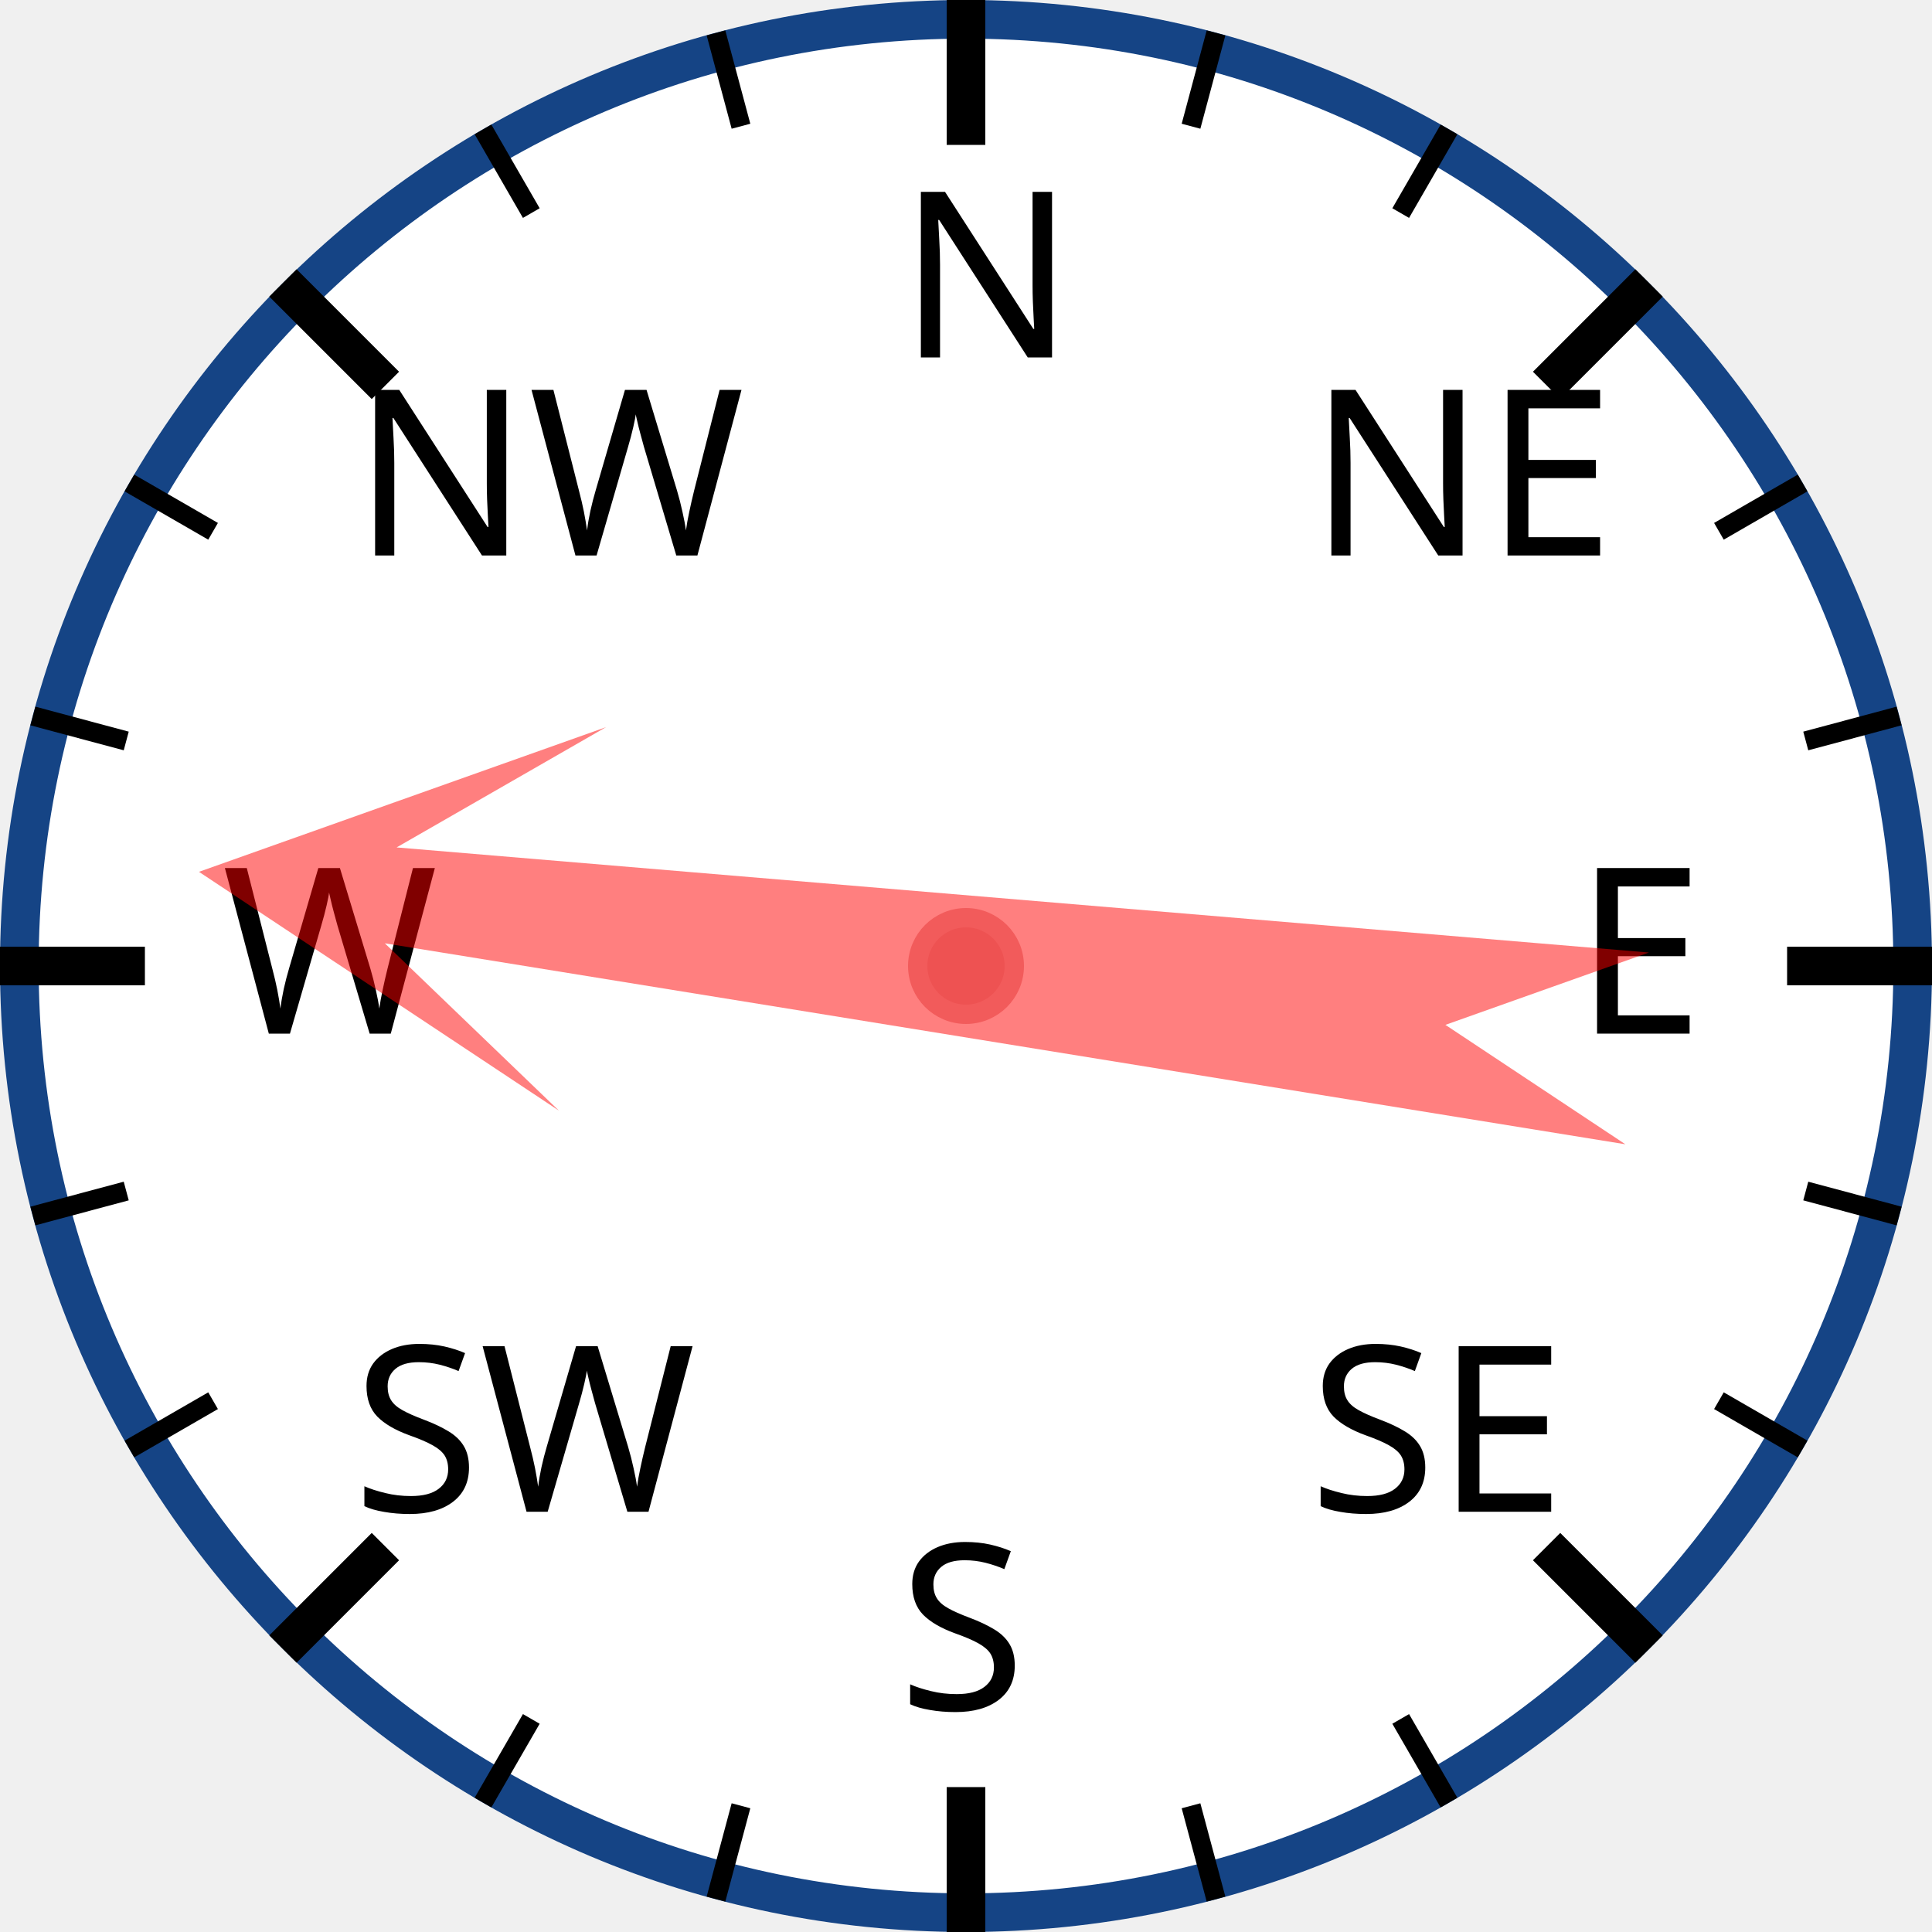
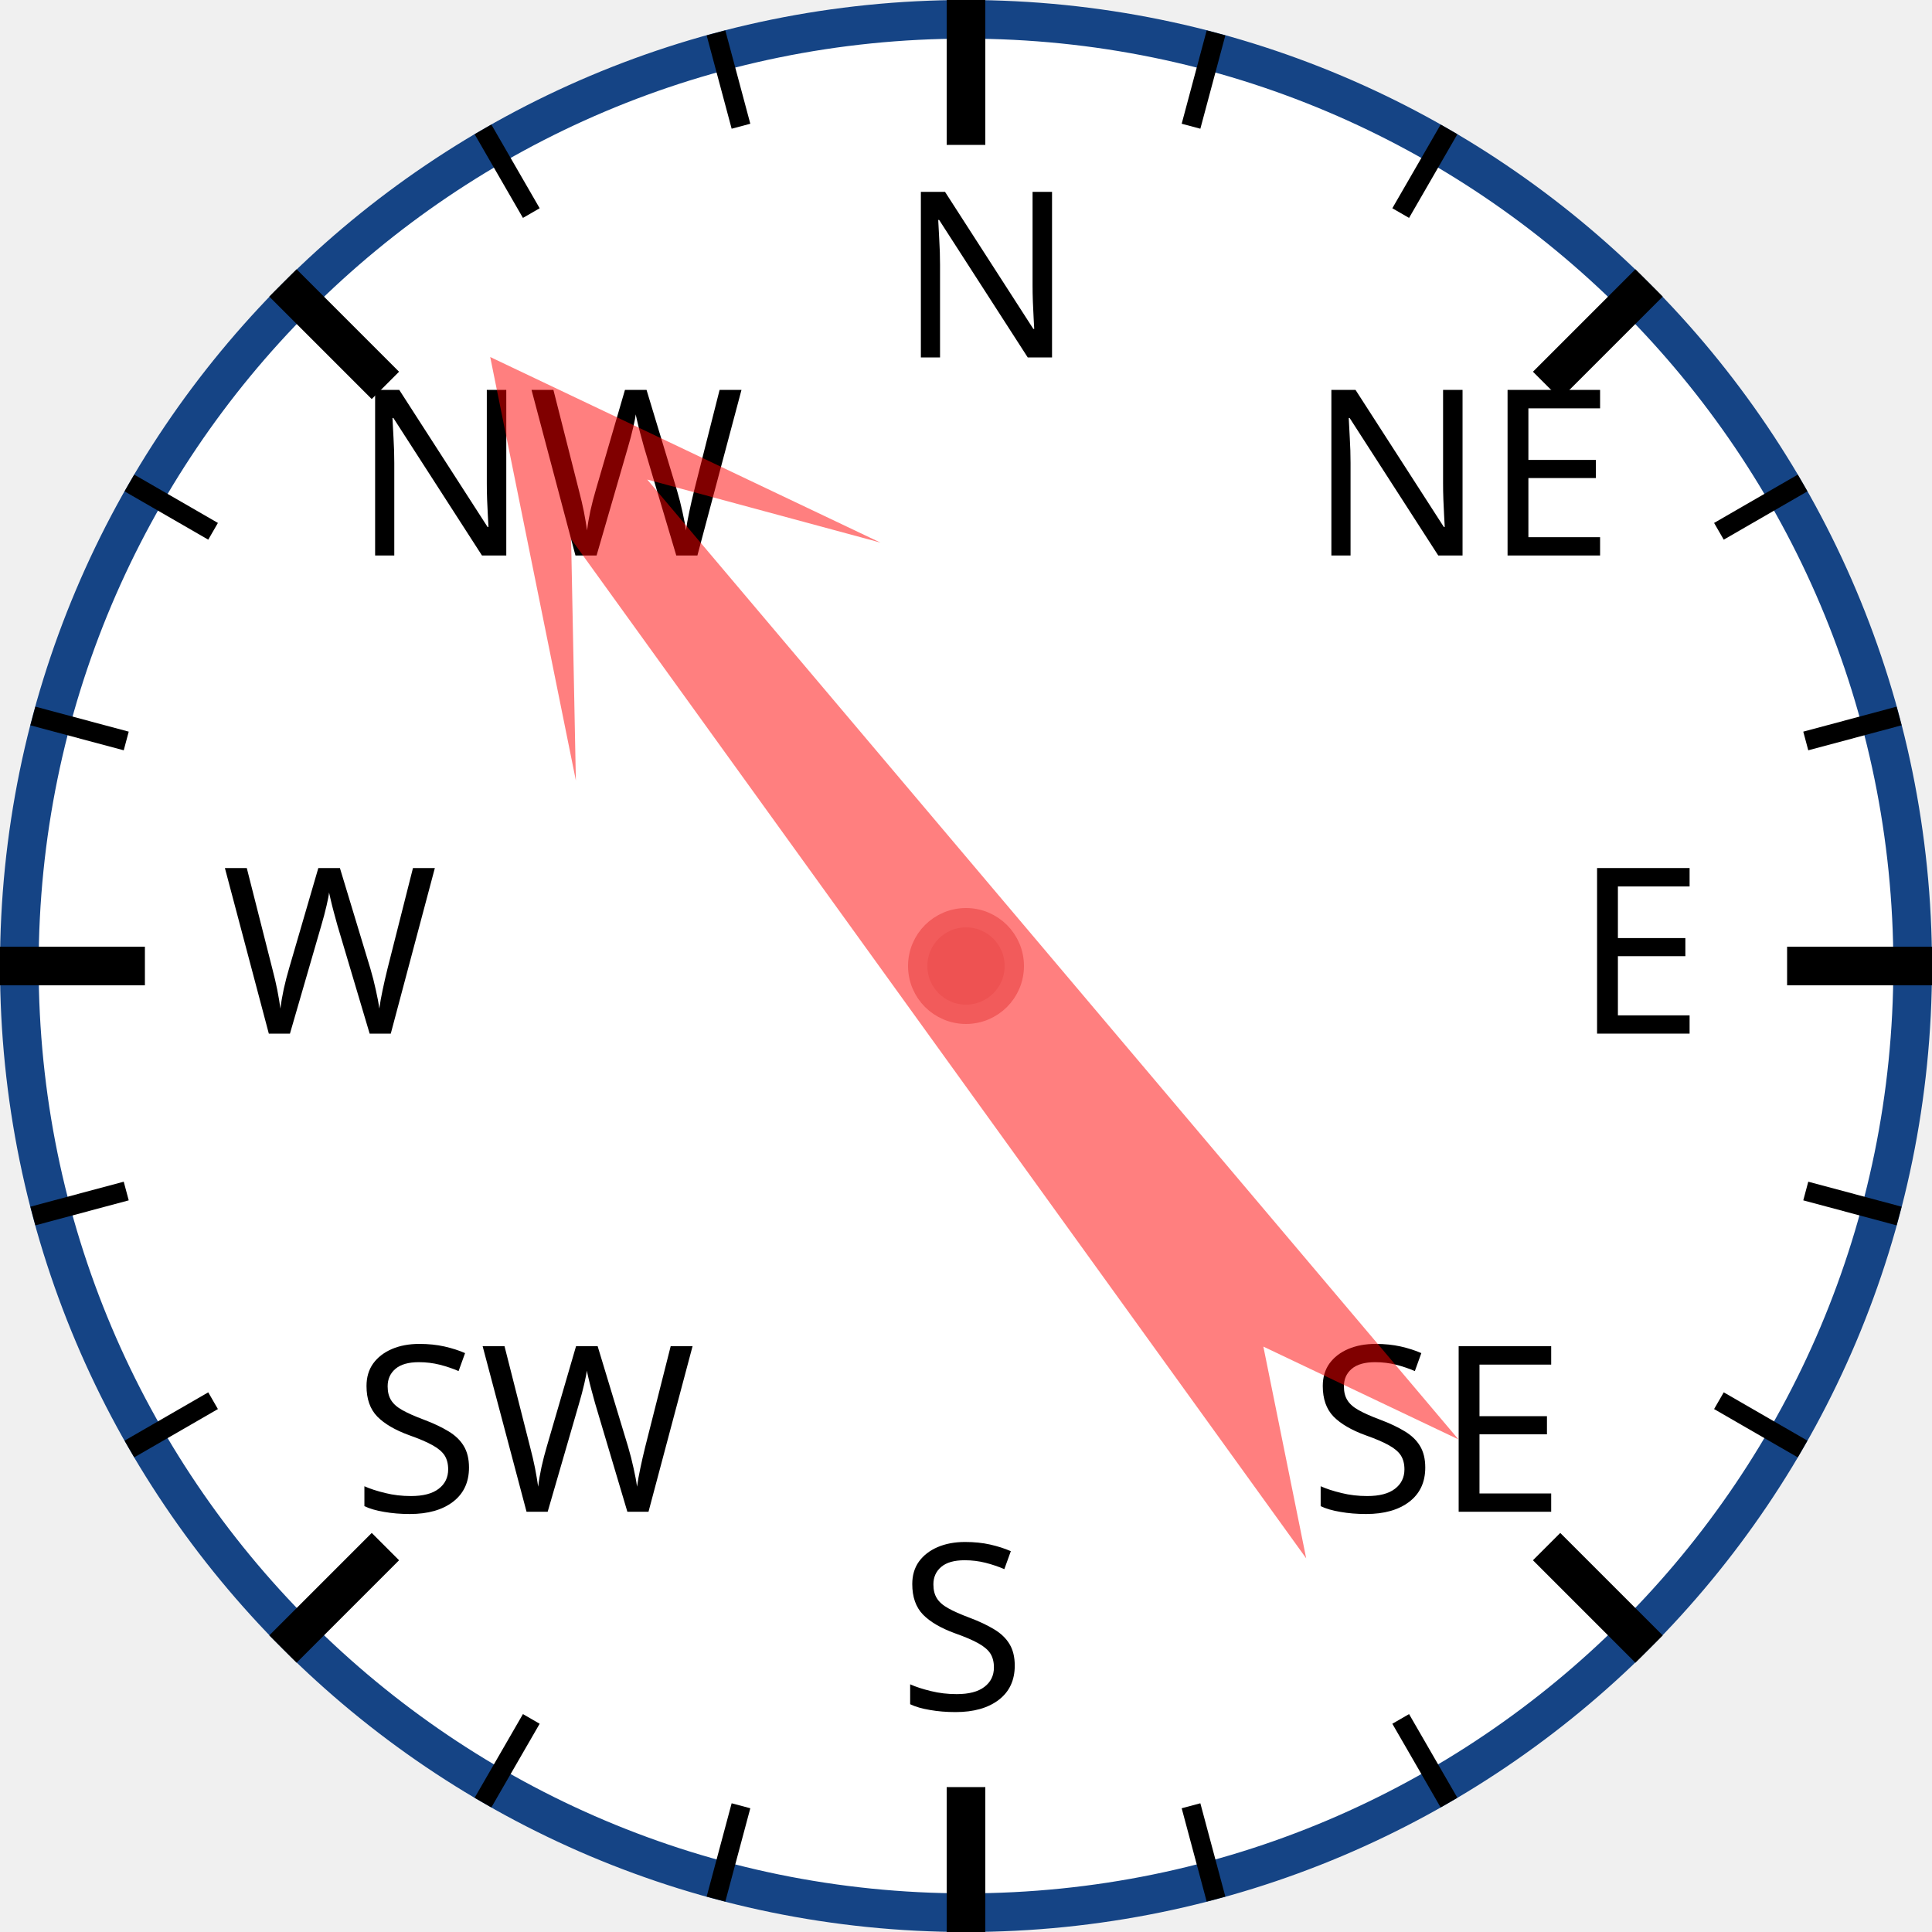
<svg xmlns="http://www.w3.org/2000/svg" width="120px" height="120px" viewBox="0 0 200 200">
  <circle cx="100" cy="100" r="98" style="fill: white; stroke: #154485; stroke-width: 4;" />
  <text x="93.0" y="37.0" style="font-family: sans-serif; font-size: 18pt;">N</text>
  <line x1="100.0" y1="0.0" x2="100.0" y2="15.0" style="stroke: black; stroke-width: 4;" />
  <line x1="74.118" y1="3.407" x2="76.706" y2="13.067" style="stroke: black; stroke-width: 2;" />
  <line x1="50" y1="13.397" x2="55" y2="22.058" style="stroke: black; stroke-width: 2;" />
  <text x="36.503" y="57.503" style="font-family: sans-serif; font-size: 18pt;">NW</text>
  <line x1="29.289" y1="29.289" x2="39.896" y2="39.896" style="stroke: black; stroke-width: 4;" />
  <line x1="13.397" y1="50" x2="22.058" y2="55" style="stroke: black; stroke-width: 2;" />
  <line x1="3.407" y1="74.118" x2="13.067" y2="76.706" style="stroke: black; stroke-width: 2;" />
  <text x="23.0" y="107.0" style="font-family: sans-serif; font-size: 18pt;">W</text>
  <line x1="0.0" y1="100.0" x2="15.0" y2="100.0" style="stroke: black; stroke-width: 4;" />
  <line x1="3.407" y1="125.882" x2="13.067" y2="123.294" style="stroke: black; stroke-width: 2;" />
  <line x1="13.397" y1="150" x2="22.058" y2="145" style="stroke: black; stroke-width: 2;" />
  <text x="36.503" y="156.497" style="font-family: sans-serif; font-size: 18pt;">SW</text>
  <line x1="29.289" y1="170.711" x2="39.896" y2="160.104" style="stroke: black; stroke-width: 4;" />
  <line x1="50" y1="186.603" x2="55" y2="177.942" style="stroke: black; stroke-width: 2;" />
  <line x1="74.118" y1="196.593" x2="76.706" y2="186.933" style="stroke: black; stroke-width: 2;" />
  <text x="93" y="177.0" style="font-family: sans-serif; font-size: 18pt;">S</text>
  <line x1="100" y1="200.0" x2="100" y2="185.0" style="stroke: black; stroke-width: 4;" />
  <line x1="125.882" y1="196.593" x2="123.294" y2="186.933" style="stroke: black; stroke-width: 2;" />
  <line x1="150.0" y1="186.603" x2="145.0" y2="177.942" style="stroke: black; stroke-width: 2;" />
  <text x="135.497" y="156.497" style="font-family: sans-serif; font-size: 18pt;">SE</text>
  <line x1="170.711" y1="170.711" x2="160.104" y2="160.104" style="stroke: black; stroke-width: 4;" />
  <line x1="186.603" y1="150" x2="177.942" y2="145" style="stroke: black; stroke-width: 2;" />
  <line x1="196.593" y1="125.882" x2="186.933" y2="123.294" style="stroke: black; stroke-width: 2;" />
  <text x="163.0" y="107" style="font-family: sans-serif; font-size: 18pt;">E</text>
  <line x1="200.0" y1="100" x2="185.0" y2="100" style="stroke: black; stroke-width: 4;" />
  <line x1="196.593" y1="74.118" x2="186.933" y2="76.706" style="stroke: black; stroke-width: 2;" />
  <line x1="186.603" y1="50" x2="177.942" y2="55" style="stroke: black; stroke-width: 2;" />
  <text x="135.497" y="57.503" style="font-family: sans-serif; font-size: 18pt;">NE</text>
  <line x1="170.711" y1="29.289" x2="160.104" y2="39.896" style="stroke: black; stroke-width: 4;" />
  <line x1="150" y1="13.397" x2="145" y2="22.058" style="stroke: black; stroke-width: 2;" />
  <line x1="125.882" y1="3.407" x2="123.294" y2="13.067" style="stroke: black; stroke-width: 2;" />
-   <polygon points="100 20 120 60 105 40 110 170 100 150 90 170 95 40 80 60" style="fill: red; fill-opacity: 0.5;" transform="rotate(277,100,100)" />
+   <polygon points="100 20 120 60 105 40 110 170 100 150 90 170 95 40 80 60" style="fill: red; fill-opacity: 0.5;" transform="rotate(322,100,100)" />
  <circle cx="100" cy="100" r="5" style="fill: #EE5252; stroke: #F25B5B; stroke-width: 2;" />
</svg>
